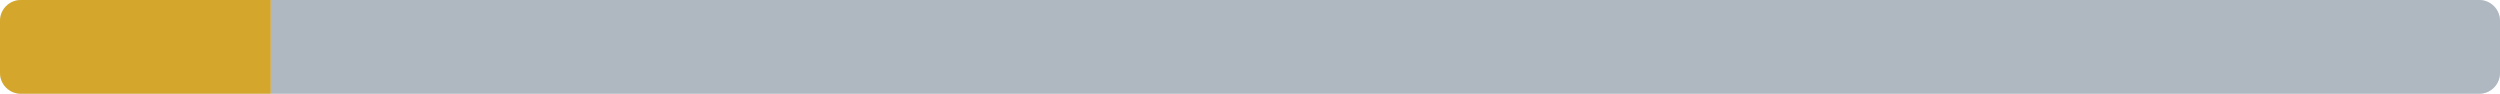
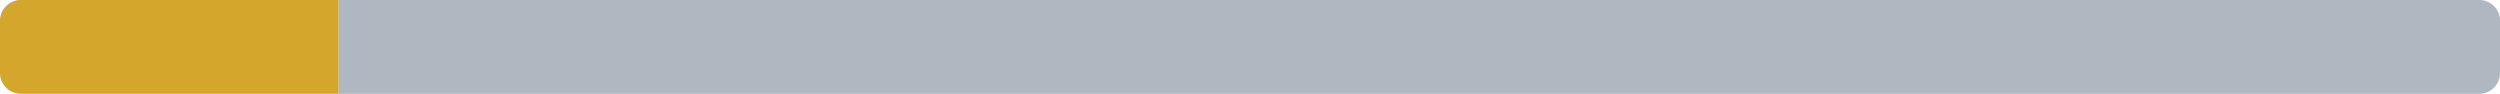
- <svg xmlns="http://www.w3.org/2000/svg" width="480" height="18" viewBox="0 0 480 18" role="img" aria-label="Azure: Azure Verified Modules: 0 ported, 4 partial, 0 blocked, 33 not started of 37 modules">
+ <svg xmlns="http://www.w3.org/2000/svg" width="480" height="18" viewBox="0 0 480 18" role="img" aria-label="Azure: Azure Verified Modules: 0 ported, 5 partial, 0 blocked, 32 not started of 37 modules">
  <clipPath id="r">
    <rect width="480" height="18" rx="4" />
  </clipPath>
  <g clip-path="url(#r)">
    <rect width="480" height="18" fill="#8c959f" fill-opacity="0.25" />
-     <rect x="0" width="52" height="18" fill="#d4a72c" />
-     <rect x="52" width="428" height="18" fill="#afb8c1" />
+     <rect x="0" width="65" height="18" fill="#d4a72c" />
+     <rect x="65" width="415" height="18" fill="#afb8c1" />
  </g>
</svg>
